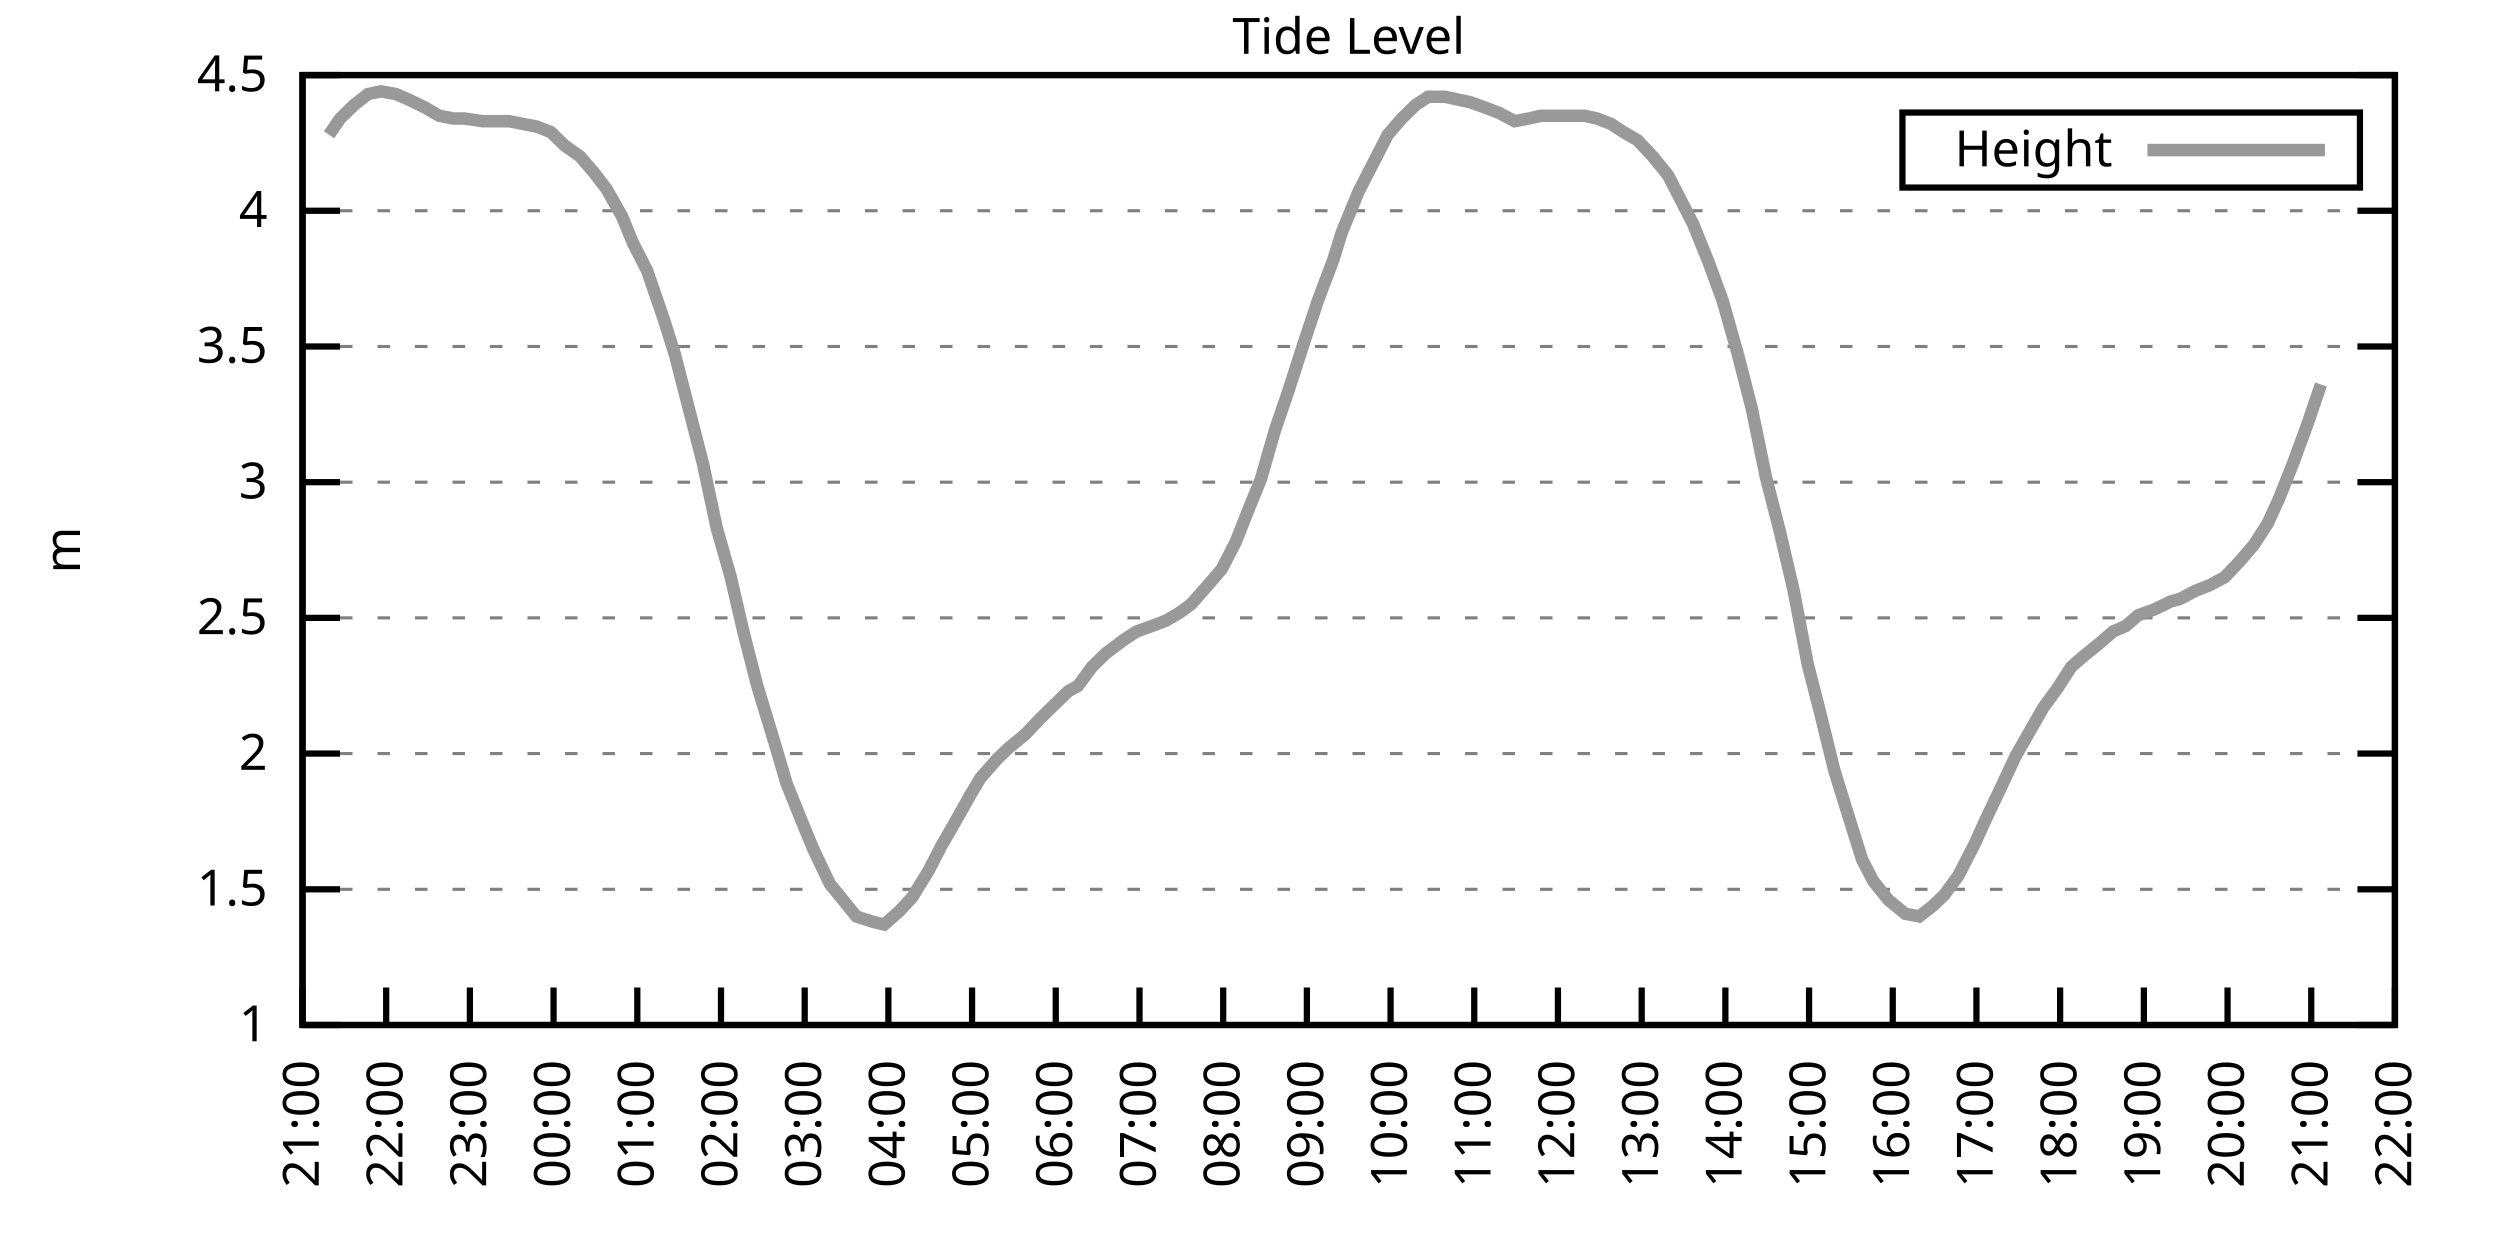
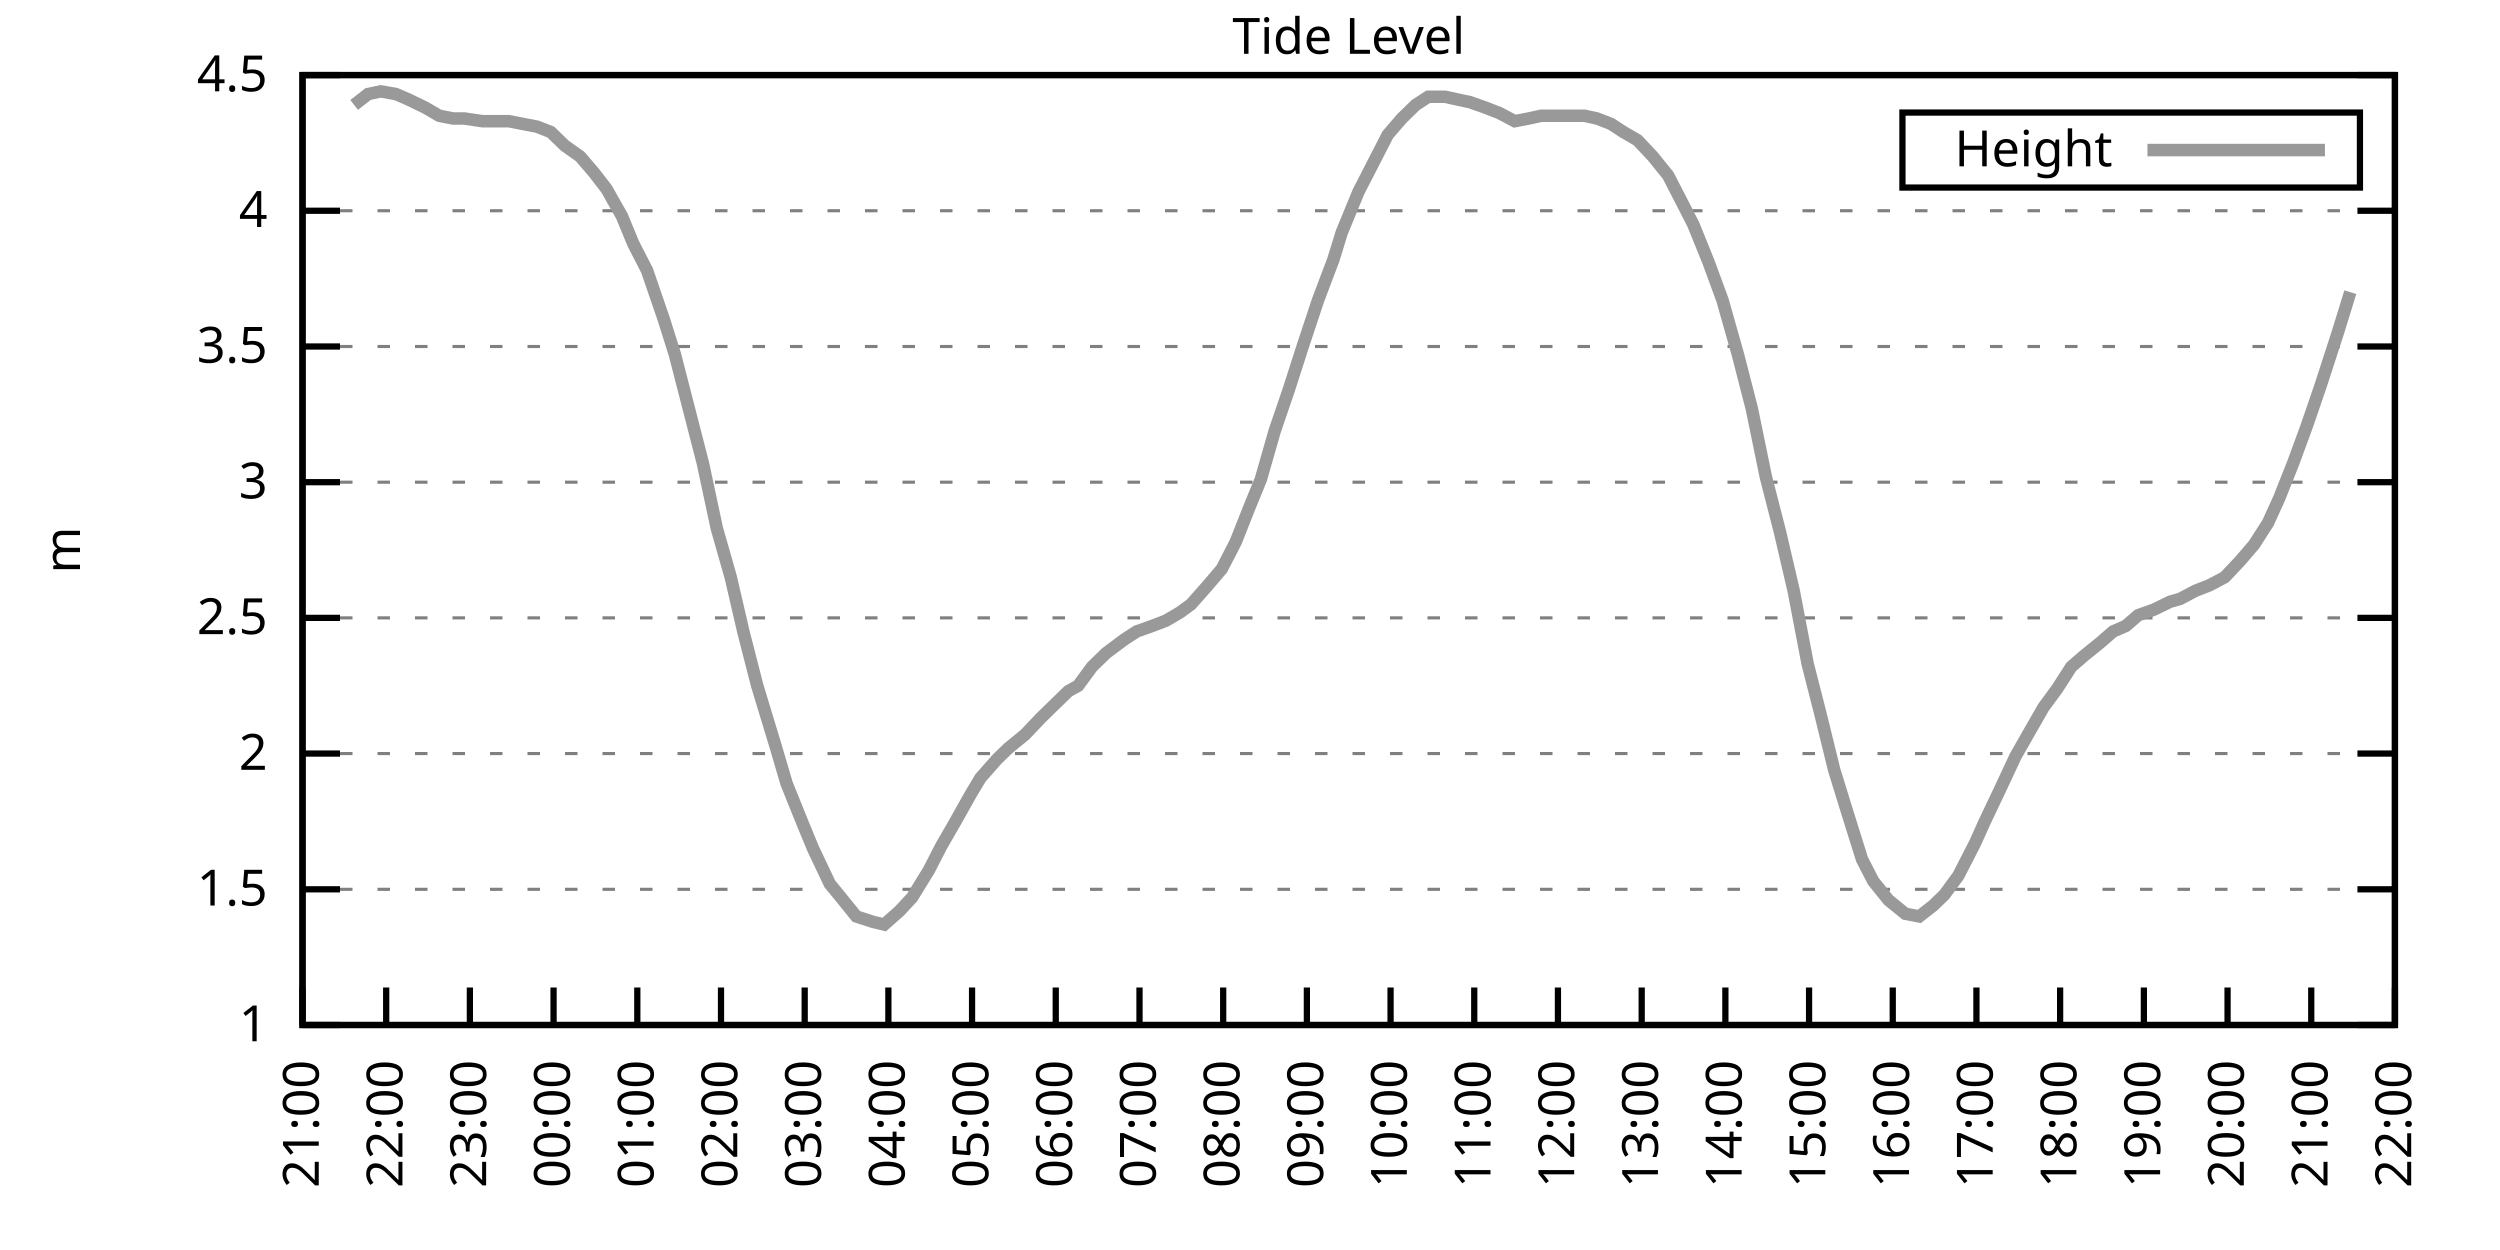
<svg xmlns="http://www.w3.org/2000/svg" xmlns:xlink="http://www.w3.org/1999/xlink" width="400" height="200" viewBox="0 0 400 200">
  <g id="gnuplot_canvas">
    <rect x="0" y="0" width="400" height="200" fill="none" />
    <defs>
      <circle id="gpDot" r="0.5" stroke-width="0.5" stroke="currentColor" />
      <path id="gpPt0" stroke-width="0.333" stroke="currentColor" d="M-1,0 h2 M0,-1 v2" />
      <path id="gpPt1" stroke-width="0.333" stroke="currentColor" d="M-1,-1 L1,1 M1,-1 L-1,1" />
      <path id="gpPt2" stroke-width="0.333" stroke="currentColor" d="M-1,0 L1,0 M0,-1 L0,1 M-1,-1 L1,1 M-1,1 L1,-1" />
      <rect id="gpPt3" stroke-width="0.333" stroke="currentColor" x="-1" y="-1" width="2" height="2" />
      <rect id="gpPt4" stroke-width="0.333" stroke="currentColor" fill="currentColor" x="-1" y="-1" width="2" height="2" />
      <circle id="gpPt5" stroke-width="0.333" stroke="currentColor" cx="0" cy="0" r="1" />
      <use xlink:href="#gpPt5" id="gpPt6" fill="currentColor" stroke="none" />
      <path id="gpPt7" stroke-width="0.333" stroke="currentColor" d="M0,-1.33 L-1.33,0.67 L1.33,0.67 z" />
      <use xlink:href="#gpPt7" id="gpPt8" fill="currentColor" stroke="none" />
      <use xlink:href="#gpPt7" id="gpPt9" stroke="currentColor" transform="rotate(180)" />
      <use xlink:href="#gpPt9" id="gpPt10" fill="currentColor" stroke="none" />
      <use xlink:href="#gpPt3" id="gpPt11" stroke="currentColor" transform="rotate(45)" />
      <use xlink:href="#gpPt11" id="gpPt12" fill="currentColor" stroke="none" />
      <path id="gpPt13" stroke-width="0.333" stroke="currentColor" d="M0,1.330 L1.265,0.411 L0.782,-1.067 L-0.782,-1.076 L-1.265,0.411 z" />
      <use xlink:href="#gpPt13" id="gpPt14" fill="currentColor" stroke="none" />
      <filter id="textbox" filterUnits="objectBoundingBox" x="0" y="0" height="1" width="1">
        <feFlood flood-color="white" flood-opacity="1" result="bgnd" />
        <feComposite in="SourceGraphic" in2="bgnd" operator="atop" />
      </filter>
      <filter id="greybox" filterUnits="objectBoundingBox" x="0" y="0" height="1" width="1">
        <feFlood flood-color="lightgrey" flood-opacity="1" result="grey" />
        <feComposite in="SourceGraphic" in2="grey" operator="atop" />
      </filter>
    </defs>
    <g fill="none" color="white" stroke="currentColor" stroke-width="1.00" stroke-linecap="butt" stroke-linejoin="miter">
</g>
    <g fill="none" color="black" stroke="currentColor" stroke-width="1.00" stroke-linecap="butt" stroke-linejoin="miter">
      <g stroke="none" shape-rendering="crispEdges">
        <polygon fill="rgb(255, 255, 255)" points="48.40,164.00 383.18,164.00 383.18,12.02 48.40,12.02 " />
      </g>
    </g>
    <g fill="none" color="black" stroke="currentColor" stroke-width="1.00" stroke-linecap="butt" stroke-linejoin="miter">
</g>
    <g fill="none" color="black" stroke="black" stroke-width="0.50" stroke-linecap="butt" stroke-linejoin="miter">
</g>
    <g fill="none" color="gray" stroke="currentColor" stroke-width="0.50" stroke-linecap="butt" stroke-linejoin="miter">
      <path stroke="gray" stroke-dasharray="2,4" class="gridline" d="M48.40,164.00 L383.19,164.00  " />
    </g>
    <g fill="none" color="gray" stroke="gray" stroke-width="1.00" stroke-linecap="butt" stroke-linejoin="miter">
</g>
    <g fill="none" color="black" stroke="currentColor" stroke-width="1.00" stroke-linecap="butt" stroke-linejoin="miter">
      <path stroke="black" d="M48.40,164.00 L54.40,164.00 M383.19,164.00 L377.19,164.00  " />
      <g transform="translate(42.80,166.60)" stroke="none" fill="black" font-family="Sans" font-size="8.00" text-anchor="end">
        <text>
          <tspan font-family="Sans"> 1</tspan>
        </text>
      </g>
    </g>
    <g fill="none" color="black" stroke="currentColor" stroke-width="1.00" stroke-linecap="butt" stroke-linejoin="miter">
</g>
    <g fill="none" color="black" stroke="black" stroke-width="0.50" stroke-linecap="butt" stroke-linejoin="miter">
</g>
    <g fill="none" color="gray" stroke="currentColor" stroke-width="0.50" stroke-linecap="butt" stroke-linejoin="miter">
      <path stroke="gray" stroke-dasharray="2,4" class="gridline" d="M48.40,142.29 L383.19,142.29  " />
    </g>
    <g fill="none" color="gray" stroke="gray" stroke-width="1.00" stroke-linecap="butt" stroke-linejoin="miter">
</g>
    <g fill="none" color="black" stroke="currentColor" stroke-width="1.00" stroke-linecap="butt" stroke-linejoin="miter">
      <path stroke="black" d="M48.40,142.29 L54.40,142.29 M383.19,142.29 L377.19,142.29  " />
      <g transform="translate(42.80,144.89)" stroke="none" fill="black" font-family="Sans" font-size="8.00" text-anchor="end">
        <text>
          <tspan font-family="Sans"> 1.5</tspan>
        </text>
      </g>
    </g>
    <g fill="none" color="black" stroke="currentColor" stroke-width="1.00" stroke-linecap="butt" stroke-linejoin="miter">
</g>
    <g fill="none" color="black" stroke="black" stroke-width="0.50" stroke-linecap="butt" stroke-linejoin="miter">
</g>
    <g fill="none" color="gray" stroke="currentColor" stroke-width="0.50" stroke-linecap="butt" stroke-linejoin="miter">
      <path stroke="gray" stroke-dasharray="2,4" class="gridline" d="M48.40,120.57 L383.19,120.57  " />
    </g>
    <g fill="none" color="gray" stroke="gray" stroke-width="1.00" stroke-linecap="butt" stroke-linejoin="miter">
</g>
    <g fill="none" color="black" stroke="currentColor" stroke-width="1.00" stroke-linecap="butt" stroke-linejoin="miter">
      <path stroke="black" d="M48.40,120.57 L54.40,120.57 M383.19,120.57 L377.19,120.57  " />
      <g transform="translate(42.80,123.17)" stroke="none" fill="black" font-family="Sans" font-size="8.00" text-anchor="end">
        <text>
          <tspan font-family="Sans"> 2</tspan>
        </text>
      </g>
    </g>
    <g fill="none" color="black" stroke="currentColor" stroke-width="1.00" stroke-linecap="butt" stroke-linejoin="miter">
</g>
    <g fill="none" color="black" stroke="black" stroke-width="0.50" stroke-linecap="butt" stroke-linejoin="miter">
</g>
    <g fill="none" color="gray" stroke="currentColor" stroke-width="0.50" stroke-linecap="butt" stroke-linejoin="miter">
      <path stroke="gray" stroke-dasharray="2,4" class="gridline" d="M48.40,98.86 L383.19,98.86  " />
    </g>
    <g fill="none" color="gray" stroke="gray" stroke-width="1.00" stroke-linecap="butt" stroke-linejoin="miter">
</g>
    <g fill="none" color="black" stroke="currentColor" stroke-width="1.00" stroke-linecap="butt" stroke-linejoin="miter">
      <path stroke="black" d="M48.40,98.86 L54.40,98.86 M383.19,98.86 L377.19,98.86  " />
      <g transform="translate(42.80,101.46)" stroke="none" fill="black" font-family="Sans" font-size="8.00" text-anchor="end">
        <text>
          <tspan font-family="Sans"> 2.5</tspan>
        </text>
      </g>
    </g>
    <g fill="none" color="black" stroke="currentColor" stroke-width="1.00" stroke-linecap="butt" stroke-linejoin="miter">
</g>
    <g fill="none" color="black" stroke="black" stroke-width="0.50" stroke-linecap="butt" stroke-linejoin="miter">
</g>
    <g fill="none" color="gray" stroke="currentColor" stroke-width="0.50" stroke-linecap="butt" stroke-linejoin="miter">
      <path stroke="gray" stroke-dasharray="2,4" class="gridline" d="M48.40,77.15 L383.19,77.15  " />
    </g>
    <g fill="none" color="gray" stroke="gray" stroke-width="1.00" stroke-linecap="butt" stroke-linejoin="miter">
</g>
    <g fill="none" color="black" stroke="currentColor" stroke-width="1.00" stroke-linecap="butt" stroke-linejoin="miter">
      <path stroke="black" d="M48.40,77.15 L54.40,77.15 M383.19,77.15 L377.19,77.15  " />
      <g transform="translate(42.80,79.75)" stroke="none" fill="black" font-family="Sans" font-size="8.00" text-anchor="end">
        <text>
          <tspan font-family="Sans"> 3</tspan>
        </text>
      </g>
    </g>
    <g fill="none" color="black" stroke="currentColor" stroke-width="1.00" stroke-linecap="butt" stroke-linejoin="miter">
</g>
    <g fill="none" color="black" stroke="black" stroke-width="0.50" stroke-linecap="butt" stroke-linejoin="miter">
</g>
    <g fill="none" color="gray" stroke="currentColor" stroke-width="0.50" stroke-linecap="butt" stroke-linejoin="miter">
      <path stroke="gray" stroke-dasharray="2,4" class="gridline" d="M48.40,55.44 L383.19,55.44  " />
    </g>
    <g fill="none" color="gray" stroke="gray" stroke-width="1.00" stroke-linecap="butt" stroke-linejoin="miter">
</g>
    <g fill="none" color="black" stroke="currentColor" stroke-width="1.00" stroke-linecap="butt" stroke-linejoin="miter">
      <path stroke="black" d="M48.40,55.44 L54.40,55.44 M383.19,55.44 L377.19,55.44  " />
      <g transform="translate(42.80,58.04)" stroke="none" fill="black" font-family="Sans" font-size="8.00" text-anchor="end">
        <text>
          <tspan font-family="Sans"> 3.5</tspan>
        </text>
      </g>
    </g>
    <g fill="none" color="black" stroke="currentColor" stroke-width="1.00" stroke-linecap="butt" stroke-linejoin="miter">
</g>
    <g fill="none" color="black" stroke="black" stroke-width="0.50" stroke-linecap="butt" stroke-linejoin="miter">
</g>
    <g fill="none" color="gray" stroke="currentColor" stroke-width="0.50" stroke-linecap="butt" stroke-linejoin="miter">
      <path stroke="gray" stroke-dasharray="2,4" class="gridline" d="M48.40,33.72 L383.19,33.72  " />
    </g>
    <g fill="none" color="gray" stroke="gray" stroke-width="1.00" stroke-linecap="butt" stroke-linejoin="miter">
</g>
    <g fill="none" color="black" stroke="currentColor" stroke-width="1.00" stroke-linecap="butt" stroke-linejoin="miter">
      <path stroke="black" d="M48.40,33.72 L54.40,33.72 M383.19,33.72 L377.19,33.72  " />
      <g transform="translate(42.80,36.32)" stroke="none" fill="black" font-family="Sans" font-size="8.00" text-anchor="end">
        <text>
          <tspan font-family="Sans"> 4</tspan>
        </text>
      </g>
    </g>
    <g fill="none" color="black" stroke="currentColor" stroke-width="1.00" stroke-linecap="butt" stroke-linejoin="miter">
</g>
    <g fill="none" color="black" stroke="black" stroke-width="0.50" stroke-linecap="butt" stroke-linejoin="miter">
</g>
    <g fill="none" color="gray" stroke="currentColor" stroke-width="0.50" stroke-linecap="butt" stroke-linejoin="miter">
      <path stroke="gray" stroke-dasharray="2,4" class="gridline" d="M48.40,12.01 L383.19,12.01  " />
    </g>
    <g fill="none" color="gray" stroke="gray" stroke-width="1.00" stroke-linecap="butt" stroke-linejoin="miter">
</g>
    <g fill="none" color="black" stroke="currentColor" stroke-width="1.00" stroke-linecap="butt" stroke-linejoin="miter">
      <path stroke="black" d="M48.40,12.01 L54.40,12.01 M383.19,12.01 L377.19,12.01  " />
      <g transform="translate(42.80,14.61)" stroke="none" fill="black" font-family="Sans" font-size="8.00" text-anchor="end">
        <text>
          <tspan font-family="Sans"> 4.5</tspan>
        </text>
      </g>
    </g>
    <g fill="none" color="black" stroke="currentColor" stroke-width="1.00" stroke-linecap="butt" stroke-linejoin="miter">
      <path stroke="black" d="M48.40,164.00 L48.40,158.00  " />
      <g transform="translate(51.00,169.60) rotate(270.00)" stroke="none" fill="black" font-family="Sans" font-size="8.00" text-anchor="end">
        <text>
          <tspan font-family="Sans">21:00</tspan>
        </text>
      </g>
    </g>
    <g fill="none" color="black" stroke="currentColor" stroke-width="1.00" stroke-linecap="butt" stroke-linejoin="miter">
      <path stroke="black" d="M61.79,164.00 L61.79,158.00  " />
      <g transform="translate(64.39,169.60) rotate(270.00)" stroke="none" fill="black" font-family="Sans" font-size="8.00" text-anchor="end">
        <text>
          <tspan font-family="Sans">22:00</tspan>
        </text>
      </g>
    </g>
    <g fill="none" color="black" stroke="currentColor" stroke-width="1.00" stroke-linecap="butt" stroke-linejoin="miter">
      <path stroke="black" d="M75.18,164.00 L75.18,158.00  " />
      <g transform="translate(77.78,169.60) rotate(270.00)" stroke="none" fill="black" font-family="Sans" font-size="8.00" text-anchor="end">
        <text>
          <tspan font-family="Sans">23:00</tspan>
        </text>
      </g>
    </g>
    <g fill="none" color="black" stroke="currentColor" stroke-width="1.00" stroke-linecap="butt" stroke-linejoin="miter">
      <path stroke="black" d="M88.57,164.00 L88.57,158.00  " />
      <g transform="translate(91.17,169.60) rotate(270.00)" stroke="none" fill="black" font-family="Sans" font-size="8.00" text-anchor="end">
        <text>
          <tspan font-family="Sans">00:00</tspan>
        </text>
      </g>
    </g>
    <g fill="none" color="black" stroke="currentColor" stroke-width="1.00" stroke-linecap="butt" stroke-linejoin="miter">
      <path stroke="black" d="M101.97,164.00 L101.97,158.00  " />
      <g transform="translate(104.57,169.60) rotate(270.00)" stroke="none" fill="black" font-family="Sans" font-size="8.00" text-anchor="end">
        <text>
          <tspan font-family="Sans">01:00</tspan>
        </text>
      </g>
    </g>
    <g fill="none" color="black" stroke="currentColor" stroke-width="1.00" stroke-linecap="butt" stroke-linejoin="miter">
      <path stroke="black" d="M115.36,164.00 L115.36,158.00  " />
      <g transform="translate(117.96,169.60) rotate(270.00)" stroke="none" fill="black" font-family="Sans" font-size="8.00" text-anchor="end">
        <text>
          <tspan font-family="Sans">02:00</tspan>
        </text>
      </g>
    </g>
    <g fill="none" color="black" stroke="currentColor" stroke-width="1.00" stroke-linecap="butt" stroke-linejoin="miter">
      <path stroke="black" d="M128.75,164.00 L128.75,158.00  " />
      <g transform="translate(131.35,169.60) rotate(270.00)" stroke="none" fill="black" font-family="Sans" font-size="8.00" text-anchor="end">
        <text>
          <tspan font-family="Sans">03:00</tspan>
        </text>
      </g>
    </g>
    <g fill="none" color="black" stroke="currentColor" stroke-width="1.00" stroke-linecap="butt" stroke-linejoin="miter">
      <path stroke="black" d="M142.14,164.00 L142.14,158.00  " />
      <g transform="translate(144.74,169.60) rotate(270.00)" stroke="none" fill="black" font-family="Sans" font-size="8.00" text-anchor="end">
        <text>
          <tspan font-family="Sans">04:00</tspan>
        </text>
      </g>
    </g>
    <g fill="none" color="black" stroke="currentColor" stroke-width="1.00" stroke-linecap="butt" stroke-linejoin="miter">
      <path stroke="black" d="M155.53,164.00 L155.53,158.00  " />
      <g transform="translate(158.13,169.60) rotate(270.00)" stroke="none" fill="black" font-family="Sans" font-size="8.00" text-anchor="end">
        <text>
          <tspan font-family="Sans">05:00</tspan>
        </text>
      </g>
    </g>
    <g fill="none" color="black" stroke="currentColor" stroke-width="1.00" stroke-linecap="butt" stroke-linejoin="miter">
      <path stroke="black" d="M168.92,164.00 L168.92,158.00  " />
      <g transform="translate(171.52,169.60) rotate(270.00)" stroke="none" fill="black" font-family="Sans" font-size="8.00" text-anchor="end">
        <text>
          <tspan font-family="Sans">06:00</tspan>
        </text>
      </g>
    </g>
    <g fill="none" color="black" stroke="currentColor" stroke-width="1.00" stroke-linecap="butt" stroke-linejoin="miter">
      <path stroke="black" d="M182.32,164.00 L182.32,158.00  " />
      <g transform="translate(184.92,169.60) rotate(270.00)" stroke="none" fill="black" font-family="Sans" font-size="8.00" text-anchor="end">
        <text>
          <tspan font-family="Sans">07:00</tspan>
        </text>
      </g>
    </g>
    <g fill="none" color="black" stroke="currentColor" stroke-width="1.00" stroke-linecap="butt" stroke-linejoin="miter">
      <path stroke="black" d="M195.71,164.00 L195.71,158.00  " />
      <g transform="translate(198.31,169.60) rotate(270.00)" stroke="none" fill="black" font-family="Sans" font-size="8.00" text-anchor="end">
        <text>
          <tspan font-family="Sans">08:00</tspan>
        </text>
      </g>
    </g>
    <g fill="none" color="black" stroke="currentColor" stroke-width="1.00" stroke-linecap="butt" stroke-linejoin="miter">
      <path stroke="black" d="M209.10,164.00 L209.10,158.00  " />
      <g transform="translate(211.70,169.60) rotate(270.00)" stroke="none" fill="black" font-family="Sans" font-size="8.00" text-anchor="end">
        <text>
          <tspan font-family="Sans">09:00</tspan>
        </text>
      </g>
    </g>
    <g fill="none" color="black" stroke="currentColor" stroke-width="1.00" stroke-linecap="butt" stroke-linejoin="miter">
      <path stroke="black" d="M222.49,164.00 L222.49,158.00  " />
      <g transform="translate(225.09,169.60) rotate(270.00)" stroke="none" fill="black" font-family="Sans" font-size="8.00" text-anchor="end">
        <text>
          <tspan font-family="Sans">10:00</tspan>
        </text>
      </g>
    </g>
    <g fill="none" color="black" stroke="currentColor" stroke-width="1.00" stroke-linecap="butt" stroke-linejoin="miter">
      <path stroke="black" d="M235.88,164.00 L235.88,158.00  " />
      <g transform="translate(238.48,169.60) rotate(270.00)" stroke="none" fill="black" font-family="Sans" font-size="8.00" text-anchor="end">
        <text>
          <tspan font-family="Sans">11:00</tspan>
        </text>
      </g>
    </g>
    <g fill="none" color="black" stroke="currentColor" stroke-width="1.00" stroke-linecap="butt" stroke-linejoin="miter">
      <path stroke="black" d="M249.27,164.00 L249.27,158.00  " />
      <g transform="translate(251.87,169.60) rotate(270.00)" stroke="none" fill="black" font-family="Sans" font-size="8.00" text-anchor="end">
        <text>
          <tspan font-family="Sans">12:00</tspan>
        </text>
      </g>
    </g>
    <g fill="none" color="black" stroke="currentColor" stroke-width="1.00" stroke-linecap="butt" stroke-linejoin="miter">
      <path stroke="black" d="M262.67,164.00 L262.67,158.00  " />
      <g transform="translate(265.27,169.60) rotate(270.00)" stroke="none" fill="black" font-family="Sans" font-size="8.00" text-anchor="end">
        <text>
          <tspan font-family="Sans">13:00</tspan>
        </text>
      </g>
    </g>
    <g fill="none" color="black" stroke="currentColor" stroke-width="1.00" stroke-linecap="butt" stroke-linejoin="miter">
      <path stroke="black" d="M276.06,164.00 L276.06,158.00  " />
      <g transform="translate(278.66,169.60) rotate(270.00)" stroke="none" fill="black" font-family="Sans" font-size="8.00" text-anchor="end">
        <text>
          <tspan font-family="Sans">14:00</tspan>
        </text>
      </g>
    </g>
    <g fill="none" color="black" stroke="currentColor" stroke-width="1.00" stroke-linecap="butt" stroke-linejoin="miter">
      <path stroke="black" d="M289.45,164.00 L289.45,158.00  " />
      <g transform="translate(292.05,169.60) rotate(270.00)" stroke="none" fill="black" font-family="Sans" font-size="8.00" text-anchor="end">
        <text>
          <tspan font-family="Sans">15:00</tspan>
        </text>
      </g>
    </g>
    <g fill="none" color="black" stroke="currentColor" stroke-width="1.00" stroke-linecap="butt" stroke-linejoin="miter">
      <path stroke="black" d="M302.84,164.00 L302.84,158.00  " />
      <g transform="translate(305.44,169.60) rotate(270.00)" stroke="none" fill="black" font-family="Sans" font-size="8.00" text-anchor="end">
        <text>
          <tspan font-family="Sans">16:00</tspan>
        </text>
      </g>
    </g>
    <g fill="none" color="black" stroke="currentColor" stroke-width="1.00" stroke-linecap="butt" stroke-linejoin="miter">
      <path stroke="black" d="M316.23,164.00 L316.23,158.00  " />
      <g transform="translate(318.83,169.60) rotate(270.00)" stroke="none" fill="black" font-family="Sans" font-size="8.00" text-anchor="end">
        <text>
          <tspan font-family="Sans">17:00</tspan>
        </text>
      </g>
    </g>
    <g fill="none" color="black" stroke="currentColor" stroke-width="1.00" stroke-linecap="butt" stroke-linejoin="miter">
      <path stroke="black" d="M329.62,164.00 L329.62,158.00  " />
      <g transform="translate(332.22,169.60) rotate(270.00)" stroke="none" fill="black" font-family="Sans" font-size="8.00" text-anchor="end">
        <text>
          <tspan font-family="Sans">18:00</tspan>
        </text>
      </g>
    </g>
    <g fill="none" color="black" stroke="currentColor" stroke-width="1.00" stroke-linecap="butt" stroke-linejoin="miter">
      <path stroke="black" d="M343.02,164.00 L343.02,158.00  " />
      <g transform="translate(345.62,169.60) rotate(270.00)" stroke="none" fill="black" font-family="Sans" font-size="8.00" text-anchor="end">
        <text>
          <tspan font-family="Sans">19:00</tspan>
        </text>
      </g>
    </g>
    <g fill="none" color="black" stroke="currentColor" stroke-width="1.00" stroke-linecap="butt" stroke-linejoin="miter">
      <path stroke="black" d="M356.41,164.00 L356.41,158.00  " />
      <g transform="translate(359.01,169.60) rotate(270.00)" stroke="none" fill="black" font-family="Sans" font-size="8.00" text-anchor="end">
        <text>
          <tspan font-family="Sans">20:00</tspan>
        </text>
      </g>
    </g>
    <g fill="none" color="black" stroke="currentColor" stroke-width="1.00" stroke-linecap="butt" stroke-linejoin="miter">
      <path stroke="black" d="M369.80,164.00 L369.80,158.00  " />
      <g transform="translate(372.40,169.60) rotate(270.00)" stroke="none" fill="black" font-family="Sans" font-size="8.00" text-anchor="end">
        <text>
          <tspan font-family="Sans">21:00</tspan>
        </text>
      </g>
    </g>
    <g fill="none" color="black" stroke="currentColor" stroke-width="1.00" stroke-linecap="butt" stroke-linejoin="miter">
      <path stroke="black" d="M383.19,164.00 L383.19,158.00  " />
      <g transform="translate(385.79,169.60) rotate(270.00)" stroke="none" fill="black" font-family="Sans" font-size="8.00" text-anchor="end">
        <text>
          <tspan font-family="Sans">22:00</tspan>
        </text>
      </g>
    </g>
    <g fill="none" color="black" stroke="currentColor" stroke-width="1.00" stroke-linecap="butt" stroke-linejoin="miter">
</g>
    <g fill="none" color="black" stroke="currentColor" stroke-width="1.00" stroke-linecap="butt" stroke-linejoin="miter">
      <path stroke="black" d="M48.40,12.01 L48.40,164.00 L383.19,164.00 L383.19,12.01 L48.40,12.01 Z  " />
    </g>
    <g fill="none" color="black" stroke="currentColor" stroke-width="1.00" stroke-linecap="butt" stroke-linejoin="miter">
</g>
    <g fill="none" color="black" stroke="currentColor" stroke-width="1.00" stroke-linecap="butt" stroke-linejoin="miter">
      <path stroke="black" d="M304.39,30.01 L304.39,18.01 L377.59,18.01 L377.59,30.01 L304.39,30.01 Z  " />
    </g>
    <g id="Tide_level_plot_1">
      <g fill="none" color="white" stroke="black" stroke-width="2.00" stroke-linecap="butt" stroke-linejoin="miter">
</g>
      <g fill="none" color="black" stroke="currentColor" stroke-width="2.00" stroke-linecap="butt" stroke-linejoin="miter">
        <g transform="translate(337.99,26.61)" stroke="none" fill="black" font-family="Sans" font-size="8.00" text-anchor="end">
          <text>
            <tspan font-family="Sans">Height</tspan>
          </text>
        </g>
      </g>
      <g fill="none" color="black" stroke="currentColor" stroke-width="2.00" stroke-linecap="butt" stroke-linejoin="miter">
-         <path stroke="rgb(153, 153, 153)" d="M343.59,24.01 L371.99,24.01 M52.64,21.56 L54.43,18.96 L56.66,16.79 L58.89,15.05 L60.90,14.62 L63.35,15.05   L65.36,15.92 L68.04,17.22 L70.27,18.52 L72.50,18.96 L74.29,18.96 L77.19,19.39 L79.42,19.39 L81.43,19.39   L83.66,19.83 L85.90,20.26 L88.13,21.13 L90.36,23.30 L92.82,25.04 L95.05,27.64 L97.06,30.25 L99.51,34.59   L101.30,38.93 L103.53,43.28 L106.21,51.09 L107.99,56.74 L110.67,67.16 L112.46,74.11 L114.69,84.53 L116.92,92.35   L118.93,101.03 L121.16,109.72 L124.06,119.27 L125.85,125.35 L128.30,131.43 L130.09,135.77 L132.77,141.42 L134.55,143.59   L137.01,146.63 L139.69,147.50 L141.47,147.93 L143.93,145.76 L145.94,143.59 L148.61,139.25 L150.62,135.34 L152.63,131.86   L155.31,127.09 L156.87,124.48 L159.55,121.44 L161.34,119.71 L164.01,117.53 L166.47,114.93 L168.25,113.19 L170.93,110.59   L172.50,109.72 L174.73,106.68 L176.96,104.51 L179.86,102.34 L181.87,101.03 L184.32,100.16 L186.56,99.30 L188.79,97.99   L190.57,96.69 L193.25,93.65 L195.48,91.04 L197.72,86.70 L199.95,81.06 L201.73,76.71 L203.97,68.90 L206.20,62.38   L208.43,55.44 L210.88,48.05 L213.34,41.54 L214.68,37.20 L217.36,30.68 L219.59,26.34 L222.04,21.56 L224.28,18.96   L226.51,16.79 L228.52,15.48 L231.20,15.48 L233.20,15.92 L235.21,16.35 L237.67,17.22 L239.90,18.09 L242.36,19.39   L244.59,18.96 L246.60,18.52 L248.83,18.52 L250.84,18.52 L253.51,18.52 L255.52,18.96 L257.76,19.83 L259.76,21.13   L262.00,22.43 L264.45,25.04 L266.91,28.08 L268.92,31.99 L270.92,35.89 L273.38,41.97 L275.61,48.05 L278.07,56.74   L280.30,65.42 L282.53,76.28 L284.76,84.97 L286.99,94.52 L289.23,106.24 L291.23,114.06 L293.47,123.18 L295.48,129.69   L297.93,137.51 L299.72,140.98 L302.17,144.02 L304.85,146.20 L307.08,146.63 L309.31,144.89 L311.10,143.16 L313.33,140.12   L316.01,134.90 L317.57,131.43 L320.25,125.79 L322.48,121.01 L324.71,117.10 L326.95,113.19 L329.18,110.15 L331.41,106.68   L333.42,104.94 L336.10,102.77 L338.10,101.03 L340.11,100.16 L342.12,98.43 L344.58,97.56 L347.26,96.26 L348.82,95.82   L351.27,94.52 L353.51,93.65 L355.96,92.35 L358.42,89.74 L360.65,87.14 L362.88,83.66 L364.66,79.75 L366.90,74.11   L369.13,68.03 L371.36,61.52  " />
+         <path stroke="rgb(153, 153, 153)" d="M343.59,24.01 L371.99,24.01 M56.66,16.79 L58.89,15.05 L60.90,14.62 L63.35,15.05 L65.36,15.92 L68.04,17.22   L70.27,18.52 L72.50,18.96 L74.29,18.96 L77.19,19.39 L79.42,19.39 L81.43,19.39 L83.66,19.83 L85.90,20.26   L88.13,21.13 L90.36,23.30 L92.82,25.04 L95.05,27.64 L97.06,30.25 L99.51,34.59 L101.30,38.93 L103.53,43.28   L106.21,51.09 L107.99,56.74 L110.67,67.16 L112.46,74.11 L114.69,84.53 L116.92,92.35 L118.93,101.03 L121.16,109.72   L124.06,119.27 L125.85,125.35 L128.30,131.43 L130.09,135.77 L132.77,141.42 L134.55,143.59 L137.01,146.63 L139.69,147.50   L141.47,147.93 L143.93,145.76 L145.94,143.59 L148.61,139.25 L150.62,135.34 L152.63,131.86 L155.31,127.09 L156.87,124.48   L159.55,121.44 L161.34,119.71 L164.01,117.53 L166.47,114.93 L168.25,113.19 L170.93,110.59 L172.50,109.72 L174.73,106.68   L176.96,104.51 L179.86,102.34 L181.87,101.03 L184.32,100.16 L186.56,99.30 L188.79,97.99 L190.57,96.69 L193.25,93.65   L195.48,91.04 L197.72,86.70 L199.95,81.06 L201.73,76.71 L203.97,68.90 L206.20,62.38 L208.43,55.44 L210.88,48.05   L213.34,41.54 L214.68,37.20 L217.36,30.68 L219.59,26.34 L222.04,21.56 L224.28,18.96 L226.51,16.79 L228.52,15.48   L231.20,15.48 L233.20,15.92 L235.21,16.35 L237.67,17.22 L239.90,18.09 L242.36,19.39 L244.59,18.96 L246.60,18.52   L248.83,18.52 L250.84,18.52 L253.51,18.52 L255.52,18.96 L257.76,19.83 L259.76,21.13 L262.00,22.43 L264.45,25.04   L266.91,28.08 L268.92,31.99 L270.92,35.89 L273.38,41.97 L275.61,48.05 L278.07,56.74 L280.30,65.42 L282.53,76.28   L284.76,84.97 L286.99,94.52 L289.23,106.24 L291.23,114.06 L293.47,123.18 L295.48,129.69 L297.93,137.51 L299.72,140.98   L302.17,144.02 L304.85,146.20 L307.08,146.63 L309.31,144.89 L311.10,143.16 L313.33,140.12 L316.01,134.90 L317.57,131.43   L320.25,125.79 L322.48,121.01 L324.71,117.10 L326.95,113.19 L329.18,110.15 L331.41,106.68 L333.42,104.94 L336.10,102.77   L338.10,101.03 L340.11,100.16 L342.12,98.43 L344.58,97.56 L347.26,96.26 L348.82,95.82 L351.27,94.52 L353.51,93.65   L355.96,92.35 L358.42,89.74 L360.65,87.14 L362.88,83.66 L364.66,79.75 L366.90,74.11 L369.13,68.03 L371.36,61.52   L374.04,53.26 L376.05,46.75  " />
      </g>
    </g>
    <g fill="none" color="black" stroke="currentColor" stroke-width="2.00" stroke-linecap="butt" stroke-linejoin="miter">
</g>
    <g fill="none" color="black" stroke="black" stroke-width="1.00" stroke-linecap="butt" stroke-linejoin="miter">
</g>
    <g fill="none" color="black" stroke="currentColor" stroke-width="1.00" stroke-linecap="butt" stroke-linejoin="miter">
      <path stroke="black" d="M48.40,12.01 L48.40,164.00 L383.19,164.00 L383.19,12.01 L48.40,12.01 Z  " />
      <g transform="translate(12.80,88.01) rotate(270.00)" stroke="none" fill="black" font-family="Sans" font-size="8.00" text-anchor="middle">
        <text>
          <tspan font-family="Sans">m</tspan>
        </text>
      </g>
    </g>
    <g fill="none" color="black" stroke="currentColor" stroke-width="1.00" stroke-linecap="butt" stroke-linejoin="miter">
</g>
    <g fill="none" color="black" stroke="currentColor" stroke-width="1.00" stroke-linecap="butt" stroke-linejoin="miter">
      <g transform="translate(215.79,8.61)" stroke="none" fill="black" font-family="Sans" font-size="8.00" text-anchor="middle">
        <text>
          <tspan font-family="Sans">Tide Level</tspan>
        </text>
      </g>
    </g>
    <g fill="none" color="black" stroke="currentColor" stroke-width="1.00" stroke-linecap="butt" stroke-linejoin="miter">
</g>
  </g>
</svg>
